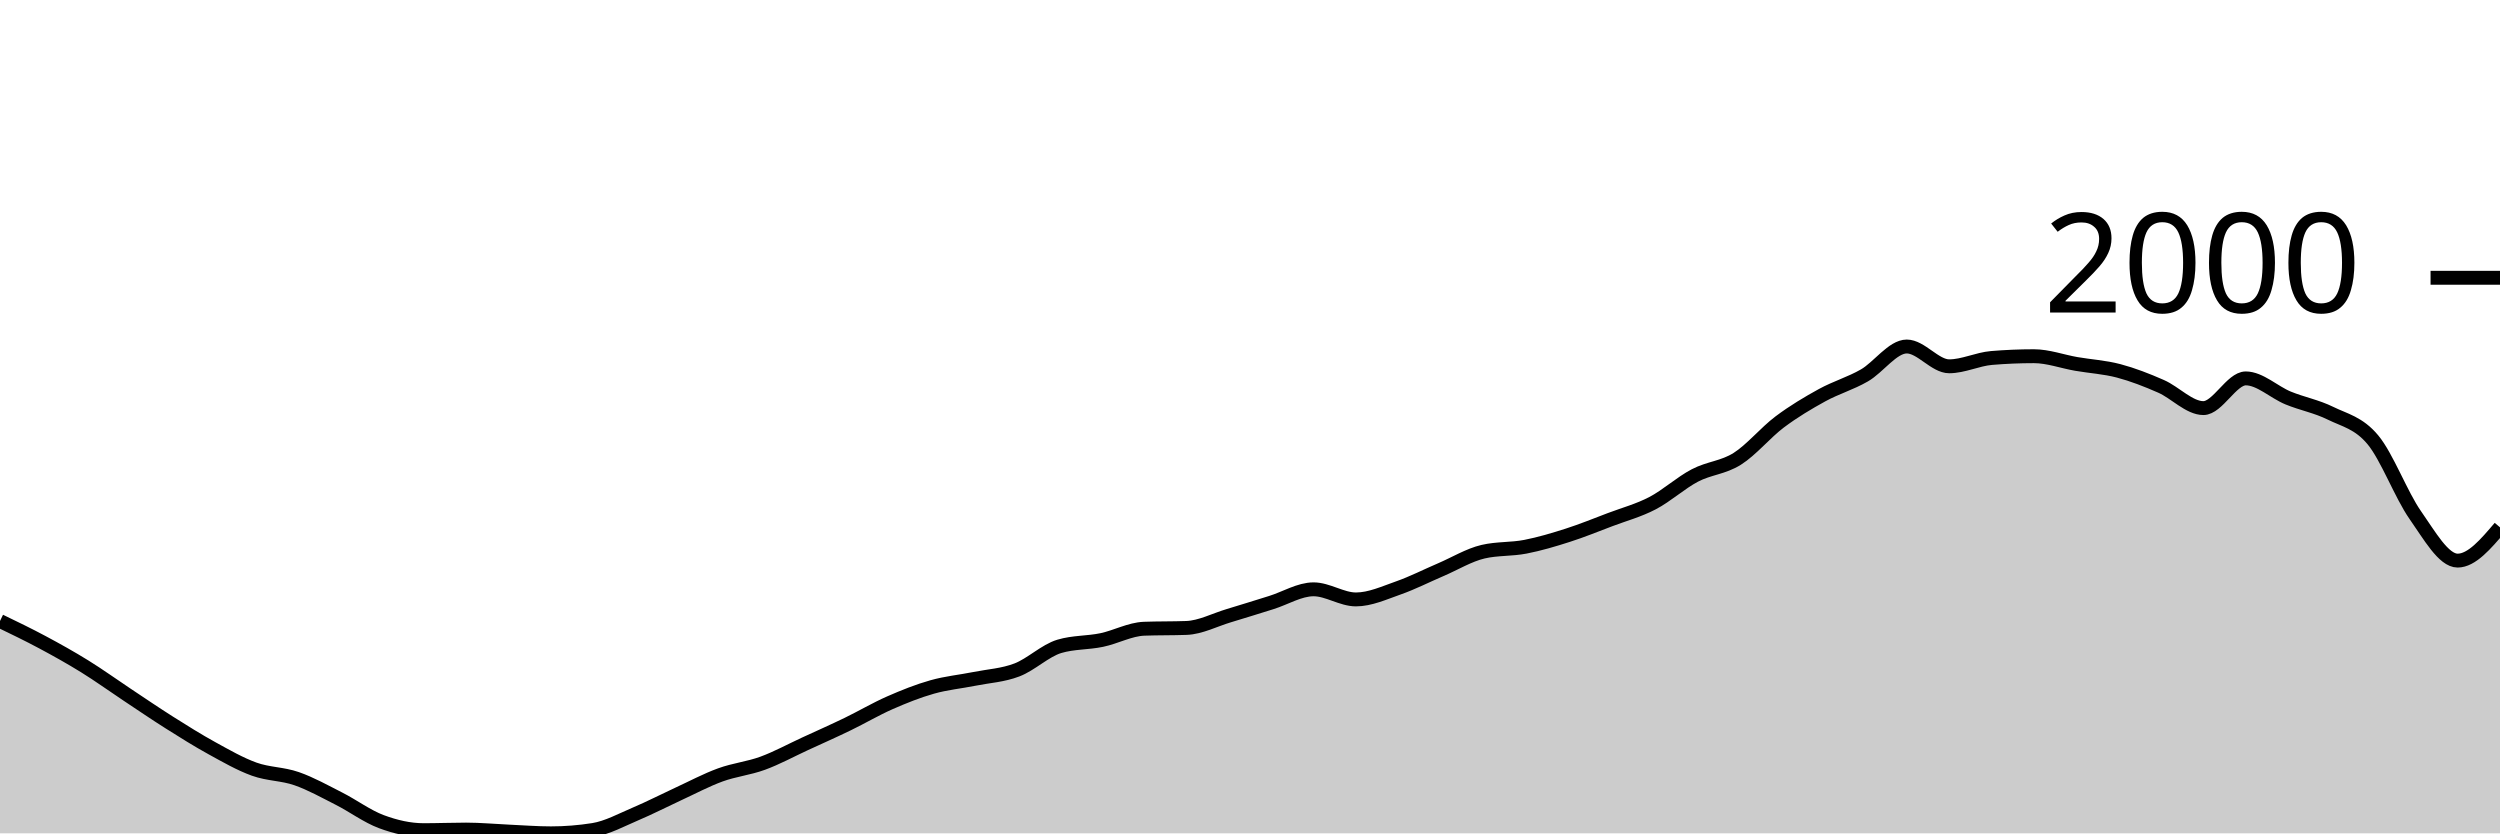
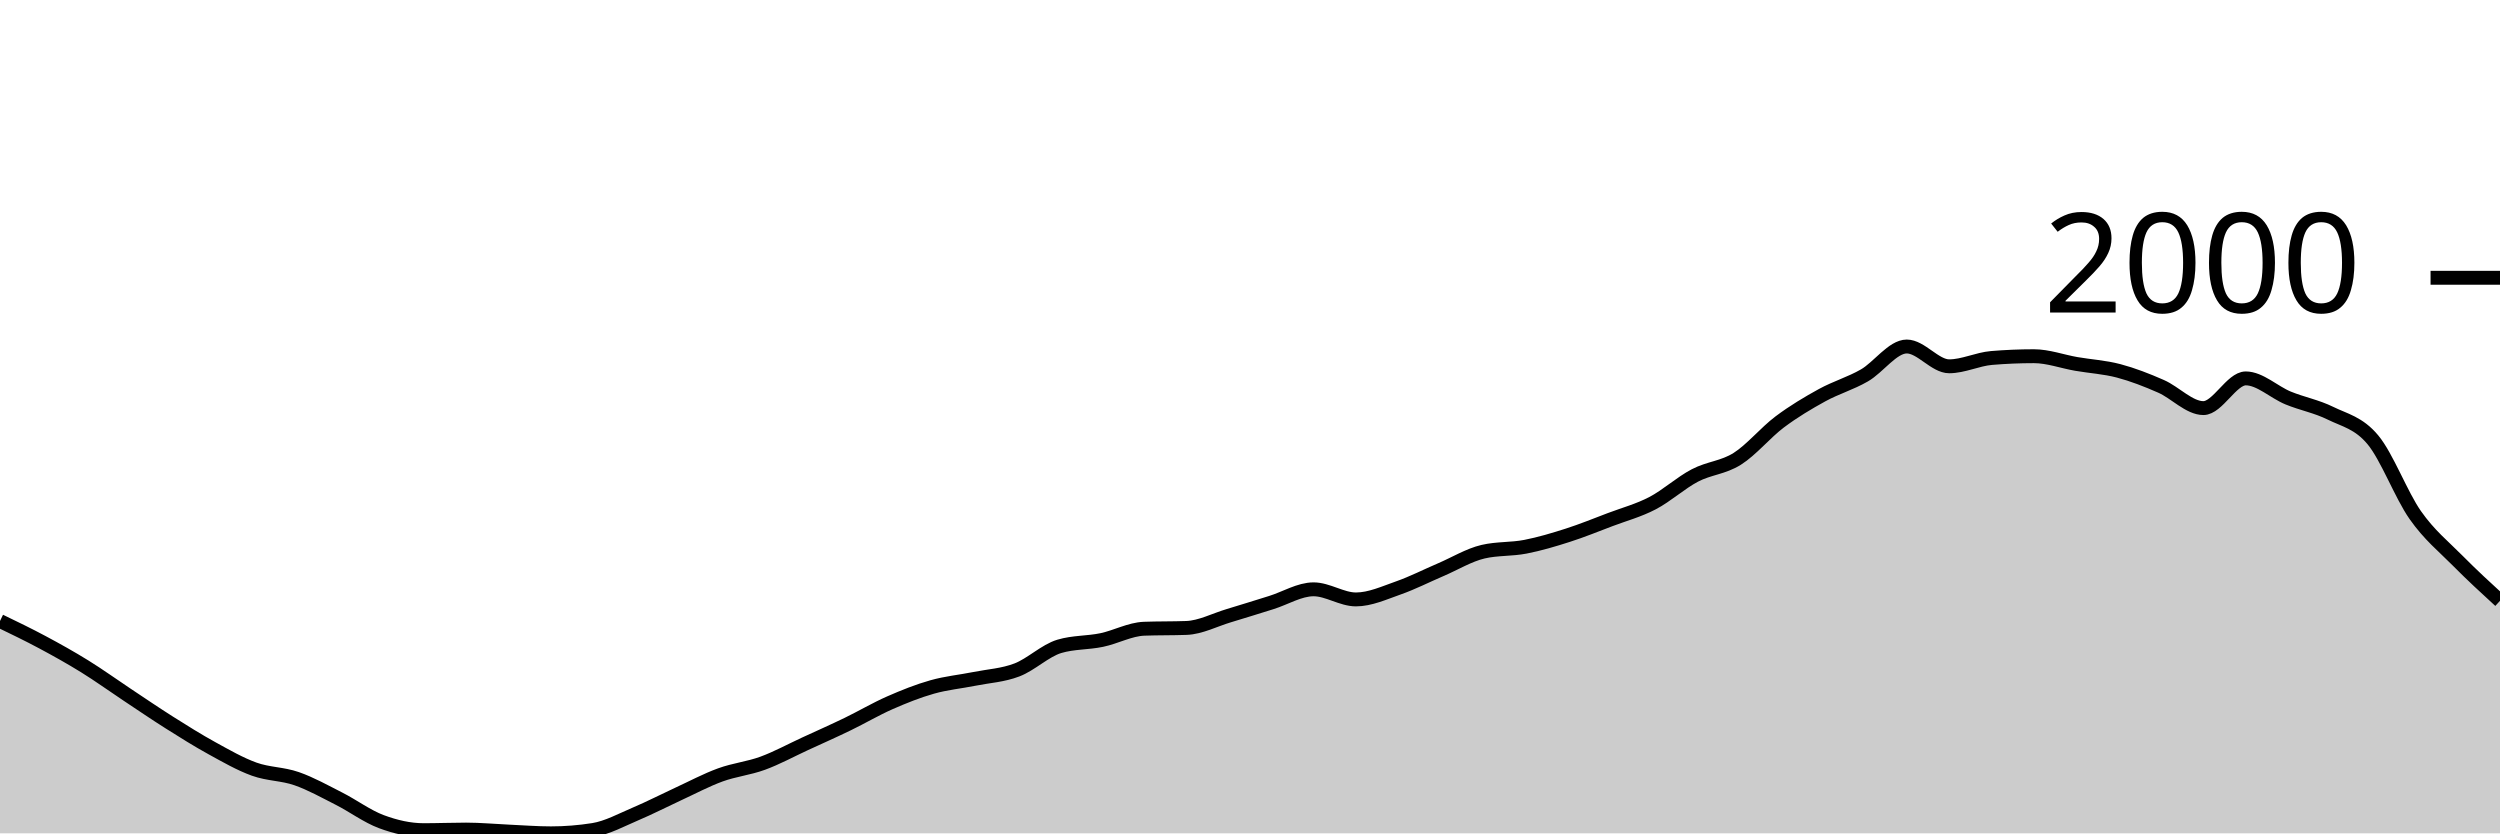
<svg xmlns="http://www.w3.org/2000/svg" viewBox="0 0 180 60">
  <g transform="translate(0,20)">
-     <path class="area" fill="rgba(0, 0, 0, 0.2)" d="M0,24.713C1.017,25.204,2.034,25.695,3.051,26.239C4.068,26.783,5.085,27.349,6.102,27.979C7.119,28.608,8.136,29.343,9.153,30.018C10.169,30.693,11.186,31.387,12.203,32.029C13.22,32.67,14.237,33.31,15.254,33.868C16.271,34.427,17.288,35.014,18.305,35.38C19.322,35.746,20.339,35.71,21.356,36.064C22.373,36.418,23.39,36.989,24.407,37.504C25.424,38.02,26.441,38.781,27.458,39.159C28.475,39.537,29.492,39.772,30.508,39.772C31.525,39.772,32.542,39.729,33.559,39.729C34.576,39.729,35.593,39.827,36.61,39.872C37.627,39.917,38.644,40,39.661,40C40.678,40,41.695,39.919,42.712,39.758C43.729,39.596,44.746,39.033,45.763,38.602C46.78,38.172,47.797,37.645,48.814,37.176C49.831,36.708,50.847,36.164,51.864,35.793C52.881,35.422,53.898,35.325,54.915,34.952C55.932,34.579,56.949,34.023,57.966,33.554C58.983,33.086,60,32.635,61.017,32.143C62.034,31.651,63.051,31.049,64.068,30.602C65.085,30.156,66.102,29.749,67.119,29.462C68.136,29.174,69.153,29.081,70.169,28.877C71.186,28.673,72.203,28.625,73.22,28.235C74.237,27.846,75.254,26.843,76.271,26.538C77.288,26.234,78.305,26.294,79.322,26.082C80.339,25.87,81.356,25.307,82.373,25.269C83.39,25.231,84.407,25.25,85.424,25.212C86.441,25.174,87.458,24.632,88.475,24.328C89.492,24.024,90.508,23.703,91.525,23.387C92.542,23.071,93.559,22.431,94.576,22.431C95.593,22.431,96.61,23.159,97.627,23.159C98.644,23.159,99.661,22.688,100.678,22.332C101.695,21.975,102.712,21.455,103.729,21.02C104.746,20.585,105.763,19.96,106.78,19.722C107.797,19.484,108.814,19.563,109.831,19.365C110.847,19.168,111.864,18.864,112.881,18.538C113.898,18.213,114.915,17.797,115.932,17.412C116.949,17.027,117.966,16.758,118.983,16.228C120,15.698,121.017,14.764,122.034,14.232C123.051,13.699,124.068,13.676,125.085,13.034C126.102,12.392,127.119,11.144,128.136,10.381C129.153,9.619,130.169,9.015,131.186,8.456C132.203,7.898,133.22,7.615,134.237,7.03C135.254,6.446,136.271,4.948,137.288,4.948C138.305,4.948,139.322,6.374,140.339,6.374C141.356,6.374,142.373,5.861,143.39,5.775C144.407,5.69,145.424,5.647,146.441,5.647C147.458,5.647,148.475,6.027,149.492,6.203C150.508,6.379,151.525,6.434,152.542,6.702C153.559,6.971,154.576,7.368,155.593,7.815C156.61,8.261,157.627,9.383,158.644,9.383C159.661,9.383,160.678,7.244,161.695,7.244C162.712,7.244,163.729,8.238,164.746,8.656C165.763,9.074,166.78,9.253,167.797,9.754C168.814,10.255,169.831,10.443,170.847,11.665C171.864,12.887,172.881,15.634,173.898,17.084C174.915,18.534,175.932,20.364,176.949,20.364C177.966,20.364,178.983,19.166,180,17.968L180,40C178.983,40,177.966,40,176.949,40C175.932,40,174.915,40,173.898,40C172.881,40,171.864,40,170.847,40C169.831,40,168.814,40,167.797,40C166.78,40,165.763,40,164.746,40C163.729,40,162.712,40,161.695,40C160.678,40,159.661,40,158.644,40C157.627,40,156.61,40,155.593,40C154.576,40,153.559,40,152.542,40C151.525,40,150.508,40,149.492,40C148.475,40,147.458,40,146.441,40C145.424,40,144.407,40,143.39,40C142.373,40,141.356,40,140.339,40C139.322,40,138.305,40,137.288,40C136.271,40,135.254,40,134.237,40C133.22,40,132.203,40,131.186,40C130.169,40,129.153,40,128.136,40C127.119,40,126.102,40,125.085,40C124.068,40,123.051,40,122.034,40C121.017,40,120,40,118.983,40C117.966,40,116.949,40,115.932,40C114.915,40,113.898,40,112.881,40C111.864,40,110.847,40,109.831,40C108.814,40,107.797,40,106.78,40C105.763,40,104.746,40,103.729,40C102.712,40,101.695,40,100.678,40C99.661,40,98.644,40,97.627,40C96.61,40,95.593,40,94.576,40C93.559,40,92.542,40,91.525,40C90.508,40,89.492,40,88.475,40C87.458,40,86.441,40,85.424,40C84.407,40,83.39,40,82.373,40C81.356,40,80.339,40,79.322,40C78.305,40,77.288,40,76.271,40C75.254,40,74.237,40,73.22,40C72.203,40,71.186,40,70.169,40C69.153,40,68.136,40,67.119,40C66.102,40,65.085,40,64.068,40C63.051,40,62.034,40,61.017,40C60,40,58.983,40,57.966,40C56.949,40,55.932,40,54.915,40C53.898,40,52.881,40,51.864,40C50.847,40,49.831,40,48.814,40C47.797,40,46.78,40,45.763,40C44.746,40,43.729,40,42.712,40C41.695,40,40.678,40,39.661,40C38.644,40,37.627,40,36.61,40C35.593,40,34.576,40,33.559,40C32.542,40,31.525,40,30.508,40C29.492,40,28.475,40,27.458,40C26.441,40,25.424,40,24.407,40C23.39,40,22.373,40,21.356,40C20.339,40,19.322,40,18.305,40C17.288,40,16.271,40,15.254,40C14.237,40,13.22,40,12.203,40C11.186,40,10.169,40,9.153,40C8.136,40,7.119,40,6.102,40C5.085,40,4.068,40,3.051,40C2.034,40,1.017,40,0,40Z" />
-     <path class="line" stroke="black" fill="none" d="M0,24.713C1.017,25.204,2.034,25.695,3.051,26.239C4.068,26.783,5.085,27.349,6.102,27.979C7.119,28.608,8.136,29.343,9.153,30.018C10.169,30.693,11.186,31.387,12.203,32.029C13.22,32.67,14.237,33.31,15.254,33.868C16.271,34.427,17.288,35.014,18.305,35.38C19.322,35.746,20.339,35.71,21.356,36.064C22.373,36.418,23.39,36.989,24.407,37.504C25.424,38.02,26.441,38.781,27.458,39.159C28.475,39.537,29.492,39.772,30.508,39.772C31.525,39.772,32.542,39.729,33.559,39.729C34.576,39.729,35.593,39.827,36.61,39.872C37.627,39.917,38.644,40,39.661,40C40.678,40,41.695,39.919,42.712,39.758C43.729,39.596,44.746,39.033,45.763,38.602C46.78,38.172,47.797,37.645,48.814,37.176C49.831,36.708,50.847,36.164,51.864,35.793C52.881,35.422,53.898,35.325,54.915,34.952C55.932,34.579,56.949,34.023,57.966,33.554C58.983,33.086,60,32.635,61.017,32.143C62.034,31.651,63.051,31.049,64.068,30.602C65.085,30.156,66.102,29.749,67.119,29.462C68.136,29.174,69.153,29.081,70.169,28.877C71.186,28.673,72.203,28.625,73.22,28.235C74.237,27.846,75.254,26.843,76.271,26.538C77.288,26.234,78.305,26.294,79.322,26.082C80.339,25.87,81.356,25.307,82.373,25.269C83.39,25.231,84.407,25.25,85.424,25.212C86.441,25.174,87.458,24.632,88.475,24.328C89.492,24.024,90.508,23.703,91.525,23.387C92.542,23.071,93.559,22.431,94.576,22.431C95.593,22.431,96.61,23.159,97.627,23.159C98.644,23.159,99.661,22.688,100.678,22.332C101.695,21.975,102.712,21.455,103.729,21.02C104.746,20.585,105.763,19.96,106.78,19.722C107.797,19.484,108.814,19.563,109.831,19.365C110.847,19.168,111.864,18.864,112.881,18.538C113.898,18.213,114.915,17.797,115.932,17.412C116.949,17.027,117.966,16.758,118.983,16.228C120,15.698,121.017,14.764,122.034,14.232C123.051,13.699,124.068,13.676,125.085,13.034C126.102,12.392,127.119,11.144,128.136,10.381C129.153,9.619,130.169,9.015,131.186,8.456C132.203,7.898,133.22,7.615,134.237,7.03C135.254,6.446,136.271,4.948,137.288,4.948C138.305,4.948,139.322,6.374,140.339,6.374C141.356,6.374,142.373,5.861,143.39,5.775C144.407,5.69,145.424,5.647,146.441,5.647C147.458,5.647,148.475,6.027,149.492,6.203C150.508,6.379,151.525,6.434,152.542,6.702C153.559,6.971,154.576,7.368,155.593,7.815C156.61,8.261,157.627,9.383,158.644,9.383C159.661,9.383,160.678,7.244,161.695,7.244C162.712,7.244,163.729,8.238,164.746,8.656C165.763,9.074,166.78,9.253,167.797,9.754C168.814,10.255,169.831,10.443,170.847,11.665C171.864,12.887,172.881,15.634,173.898,17.084C174.915,18.534,175.932,20.364,176.949,20.364C177.966,20.364,178.983,19.166,180,17.968" />
+     <path class="area" fill="rgba(0, 0, 0, 0.2)" d="M0,24.713C1.017,25.204,2.034,25.695,3.051,26.239C4.068,26.783,5.085,27.349,6.102,27.979C7.119,28.608,8.136,29.343,9.153,30.018C10.169,30.693,11.186,31.387,12.203,32.029C13.22,32.67,14.237,33.31,15.254,33.868C16.271,34.427,17.288,35.014,18.305,35.38C19.322,35.746,20.339,35.71,21.356,36.064C22.373,36.418,23.39,36.989,24.407,37.504C25.424,38.02,26.441,38.781,27.458,39.159C28.475,39.537,29.492,39.772,30.508,39.772C31.525,39.772,32.542,39.729,33.559,39.729C34.576,39.729,35.593,39.827,36.61,39.872C37.627,39.917,38.644,40,39.661,40C40.678,40,41.695,39.919,42.712,39.758C43.729,39.596,44.746,39.033,45.763,38.602C46.78,38.172,47.797,37.645,48.814,37.176C49.831,36.708,50.847,36.164,51.864,35.793C52.881,35.422,53.898,35.325,54.915,34.952C55.932,34.579,56.949,34.023,57.966,33.554C58.983,33.086,60,32.635,61.017,32.143C62.034,31.651,63.051,31.049,64.068,30.602C65.085,30.156,66.102,29.749,67.119,29.462C68.136,29.174,69.153,29.081,70.169,28.877C71.186,28.673,72.203,28.625,73.22,28.235C74.237,27.846,75.254,26.843,76.271,26.538C77.288,26.234,78.305,26.294,79.322,26.082C80.339,25.87,81.356,25.307,82.373,25.269C83.39,25.231,84.407,25.25,85.424,25.212C86.441,25.174,87.458,24.632,88.475,24.328C89.492,24.024,90.508,23.703,91.525,23.387C92.542,23.071,93.559,22.431,94.576,22.431C95.593,22.431,96.61,23.159,97.627,23.159C98.644,23.159,99.661,22.688,100.678,22.332C101.695,21.975,102.712,21.455,103.729,21.02C104.746,20.585,105.763,19.96,106.78,19.722C107.797,19.484,108.814,19.563,109.831,19.365C110.847,19.168,111.864,18.864,112.881,18.538C113.898,18.213,114.915,17.797,115.932,17.412C116.949,17.027,117.966,16.758,118.983,16.228C120,15.698,121.017,14.764,122.034,14.232C123.051,13.699,124.068,13.676,125.085,13.034C126.102,12.392,127.119,11.144,128.136,10.381C129.153,9.619,130.169,9.015,131.186,8.456C132.203,7.898,133.22,7.615,134.237,7.03C135.254,6.446,136.271,4.948,137.288,4.948C138.305,4.948,139.322,6.374,140.339,6.374C141.356,6.374,142.373,5.861,143.39,5.775C144.407,5.69,145.424,5.647,146.441,5.647C147.458,5.647,148.475,6.027,149.492,6.203C150.508,6.379,151.525,6.434,152.542,6.702C153.559,6.971,154.576,7.368,155.593,7.815C156.61,8.261,157.627,9.383,158.644,9.383C159.661,9.383,160.678,7.244,161.695,7.244C162.712,7.244,163.729,8.238,164.746,8.656C165.763,9.074,166.78,9.253,167.797,9.754C168.814,10.255,169.831,10.443,170.847,11.665C171.864,12.887,172.881,15.634,173.898,17.084C174.915,18.534,175.932,19.335,176.949,20.364C177.966,21.393,178.983,22.326,180,23.258L180,40C178.983,40,177.966,40,176.949,40C175.932,40,174.915,40,173.898,40C172.881,40,171.864,40,170.847,40C169.831,40,168.814,40,167.797,40C166.78,40,165.763,40,164.746,40C163.729,40,162.712,40,161.695,40C160.678,40,159.661,40,158.644,40C157.627,40,156.61,40,155.593,40C154.576,40,153.559,40,152.542,40C151.525,40,150.508,40,149.492,40C148.475,40,147.458,40,146.441,40C145.424,40,144.407,40,143.39,40C142.373,40,141.356,40,140.339,40C139.322,40,138.305,40,137.288,40C136.271,40,135.254,40,134.237,40C133.22,40,132.203,40,131.186,40C130.169,40,129.153,40,128.136,40C127.119,40,126.102,40,125.085,40C124.068,40,123.051,40,122.034,40C121.017,40,120,40,118.983,40C117.966,40,116.949,40,115.932,40C114.915,40,113.898,40,112.881,40C111.864,40,110.847,40,109.831,40C108.814,40,107.797,40,106.78,40C105.763,40,104.746,40,103.729,40C102.712,40,101.695,40,100.678,40C99.661,40,98.644,40,97.627,40C96.61,40,95.593,40,94.576,40C93.559,40,92.542,40,91.525,40C90.508,40,89.492,40,88.475,40C87.458,40,86.441,40,85.424,40C84.407,40,83.39,40,82.373,40C81.356,40,80.339,40,79.322,40C78.305,40,77.288,40,76.271,40C75.254,40,74.237,40,73.22,40C72.203,40,71.186,40,70.169,40C69.153,40,68.136,40,67.119,40C66.102,40,65.085,40,64.068,40C63.051,40,62.034,40,61.017,40C60,40,58.983,40,57.966,40C56.949,40,55.932,40,54.915,40C53.898,40,52.881,40,51.864,40C50.847,40,49.831,40,48.814,40C47.797,40,46.78,40,45.763,40C44.746,40,43.729,40,42.712,40C41.695,40,40.678,40,39.661,40C38.644,40,37.627,40,36.61,40C35.593,40,34.576,40,33.559,40C32.542,40,31.525,40,30.508,40C29.492,40,28.475,40,27.458,40C26.441,40,25.424,40,24.407,40C23.39,40,22.373,40,21.356,40C20.339,40,19.322,40,18.305,40C17.288,40,16.271,40,15.254,40C14.237,40,13.22,40,12.203,40C11.186,40,10.169,40,9.153,40C8.136,40,7.119,40,6.102,40C5.085,40,4.068,40,3.051,40C2.034,40,1.017,40,0,40Z" />
+     <path class="line" stroke="black" fill="none" d="M0,24.713C1.017,25.204,2.034,25.695,3.051,26.239C4.068,26.783,5.085,27.349,6.102,27.979C7.119,28.608,8.136,29.343,9.153,30.018C10.169,30.693,11.186,31.387,12.203,32.029C13.22,32.67,14.237,33.31,15.254,33.868C16.271,34.427,17.288,35.014,18.305,35.38C19.322,35.746,20.339,35.71,21.356,36.064C22.373,36.418,23.39,36.989,24.407,37.504C25.424,38.02,26.441,38.781,27.458,39.159C28.475,39.537,29.492,39.772,30.508,39.772C31.525,39.772,32.542,39.729,33.559,39.729C34.576,39.729,35.593,39.827,36.61,39.872C37.627,39.917,38.644,40,39.661,40C40.678,40,41.695,39.919,42.712,39.758C43.729,39.596,44.746,39.033,45.763,38.602C46.78,38.172,47.797,37.645,48.814,37.176C49.831,36.708,50.847,36.164,51.864,35.793C52.881,35.422,53.898,35.325,54.915,34.952C55.932,34.579,56.949,34.023,57.966,33.554C58.983,33.086,60,32.635,61.017,32.143C62.034,31.651,63.051,31.049,64.068,30.602C65.085,30.156,66.102,29.749,67.119,29.462C68.136,29.174,69.153,29.081,70.169,28.877C71.186,28.673,72.203,28.625,73.22,28.235C74.237,27.846,75.254,26.843,76.271,26.538C77.288,26.234,78.305,26.294,79.322,26.082C80.339,25.87,81.356,25.307,82.373,25.269C83.39,25.231,84.407,25.25,85.424,25.212C86.441,25.174,87.458,24.632,88.475,24.328C89.492,24.024,90.508,23.703,91.525,23.387C92.542,23.071,93.559,22.431,94.576,22.431C95.593,22.431,96.61,23.159,97.627,23.159C98.644,23.159,99.661,22.688,100.678,22.332C101.695,21.975,102.712,21.455,103.729,21.02C104.746,20.585,105.763,19.96,106.78,19.722C107.797,19.484,108.814,19.563,109.831,19.365C110.847,19.168,111.864,18.864,112.881,18.538C113.898,18.213,114.915,17.797,115.932,17.412C116.949,17.027,117.966,16.758,118.983,16.228C120,15.698,121.017,14.764,122.034,14.232C123.051,13.699,124.068,13.676,125.085,13.034C126.102,12.392,127.119,11.144,128.136,10.381C129.153,9.619,130.169,9.015,131.186,8.456C132.203,7.898,133.22,7.615,134.237,7.03C135.254,6.446,136.271,4.948,137.288,4.948C138.305,4.948,139.322,6.374,140.339,6.374C141.356,6.374,142.373,5.861,143.39,5.775C144.407,5.69,145.424,5.647,146.441,5.647C147.458,5.647,148.475,6.027,149.492,6.203C150.508,6.379,151.525,6.434,152.542,6.702C153.559,6.971,154.576,7.368,155.593,7.815C156.61,8.261,157.627,9.383,158.644,9.383C159.661,9.383,160.678,7.244,161.695,7.244C162.712,7.244,163.729,8.238,164.746,8.656C165.763,9.074,166.78,9.253,167.797,9.754C168.814,10.255,169.831,10.443,170.847,11.665C171.864,12.887,172.881,15.634,173.898,17.084C174.915,18.534,175.932,19.335,176.949,20.364C177.966,21.393,178.983,22.326,180,23.258" />
    <path class="axis-ceiling" stroke-width="1" stroke="black" fill="none" d="M175,0L180,0" />
    <text class="axis-ceiling-label" font-family="sans-serif" text-anchor="end" font-size="10px" x="170" y="2.5">2000</text>
  </g>
</svg>
